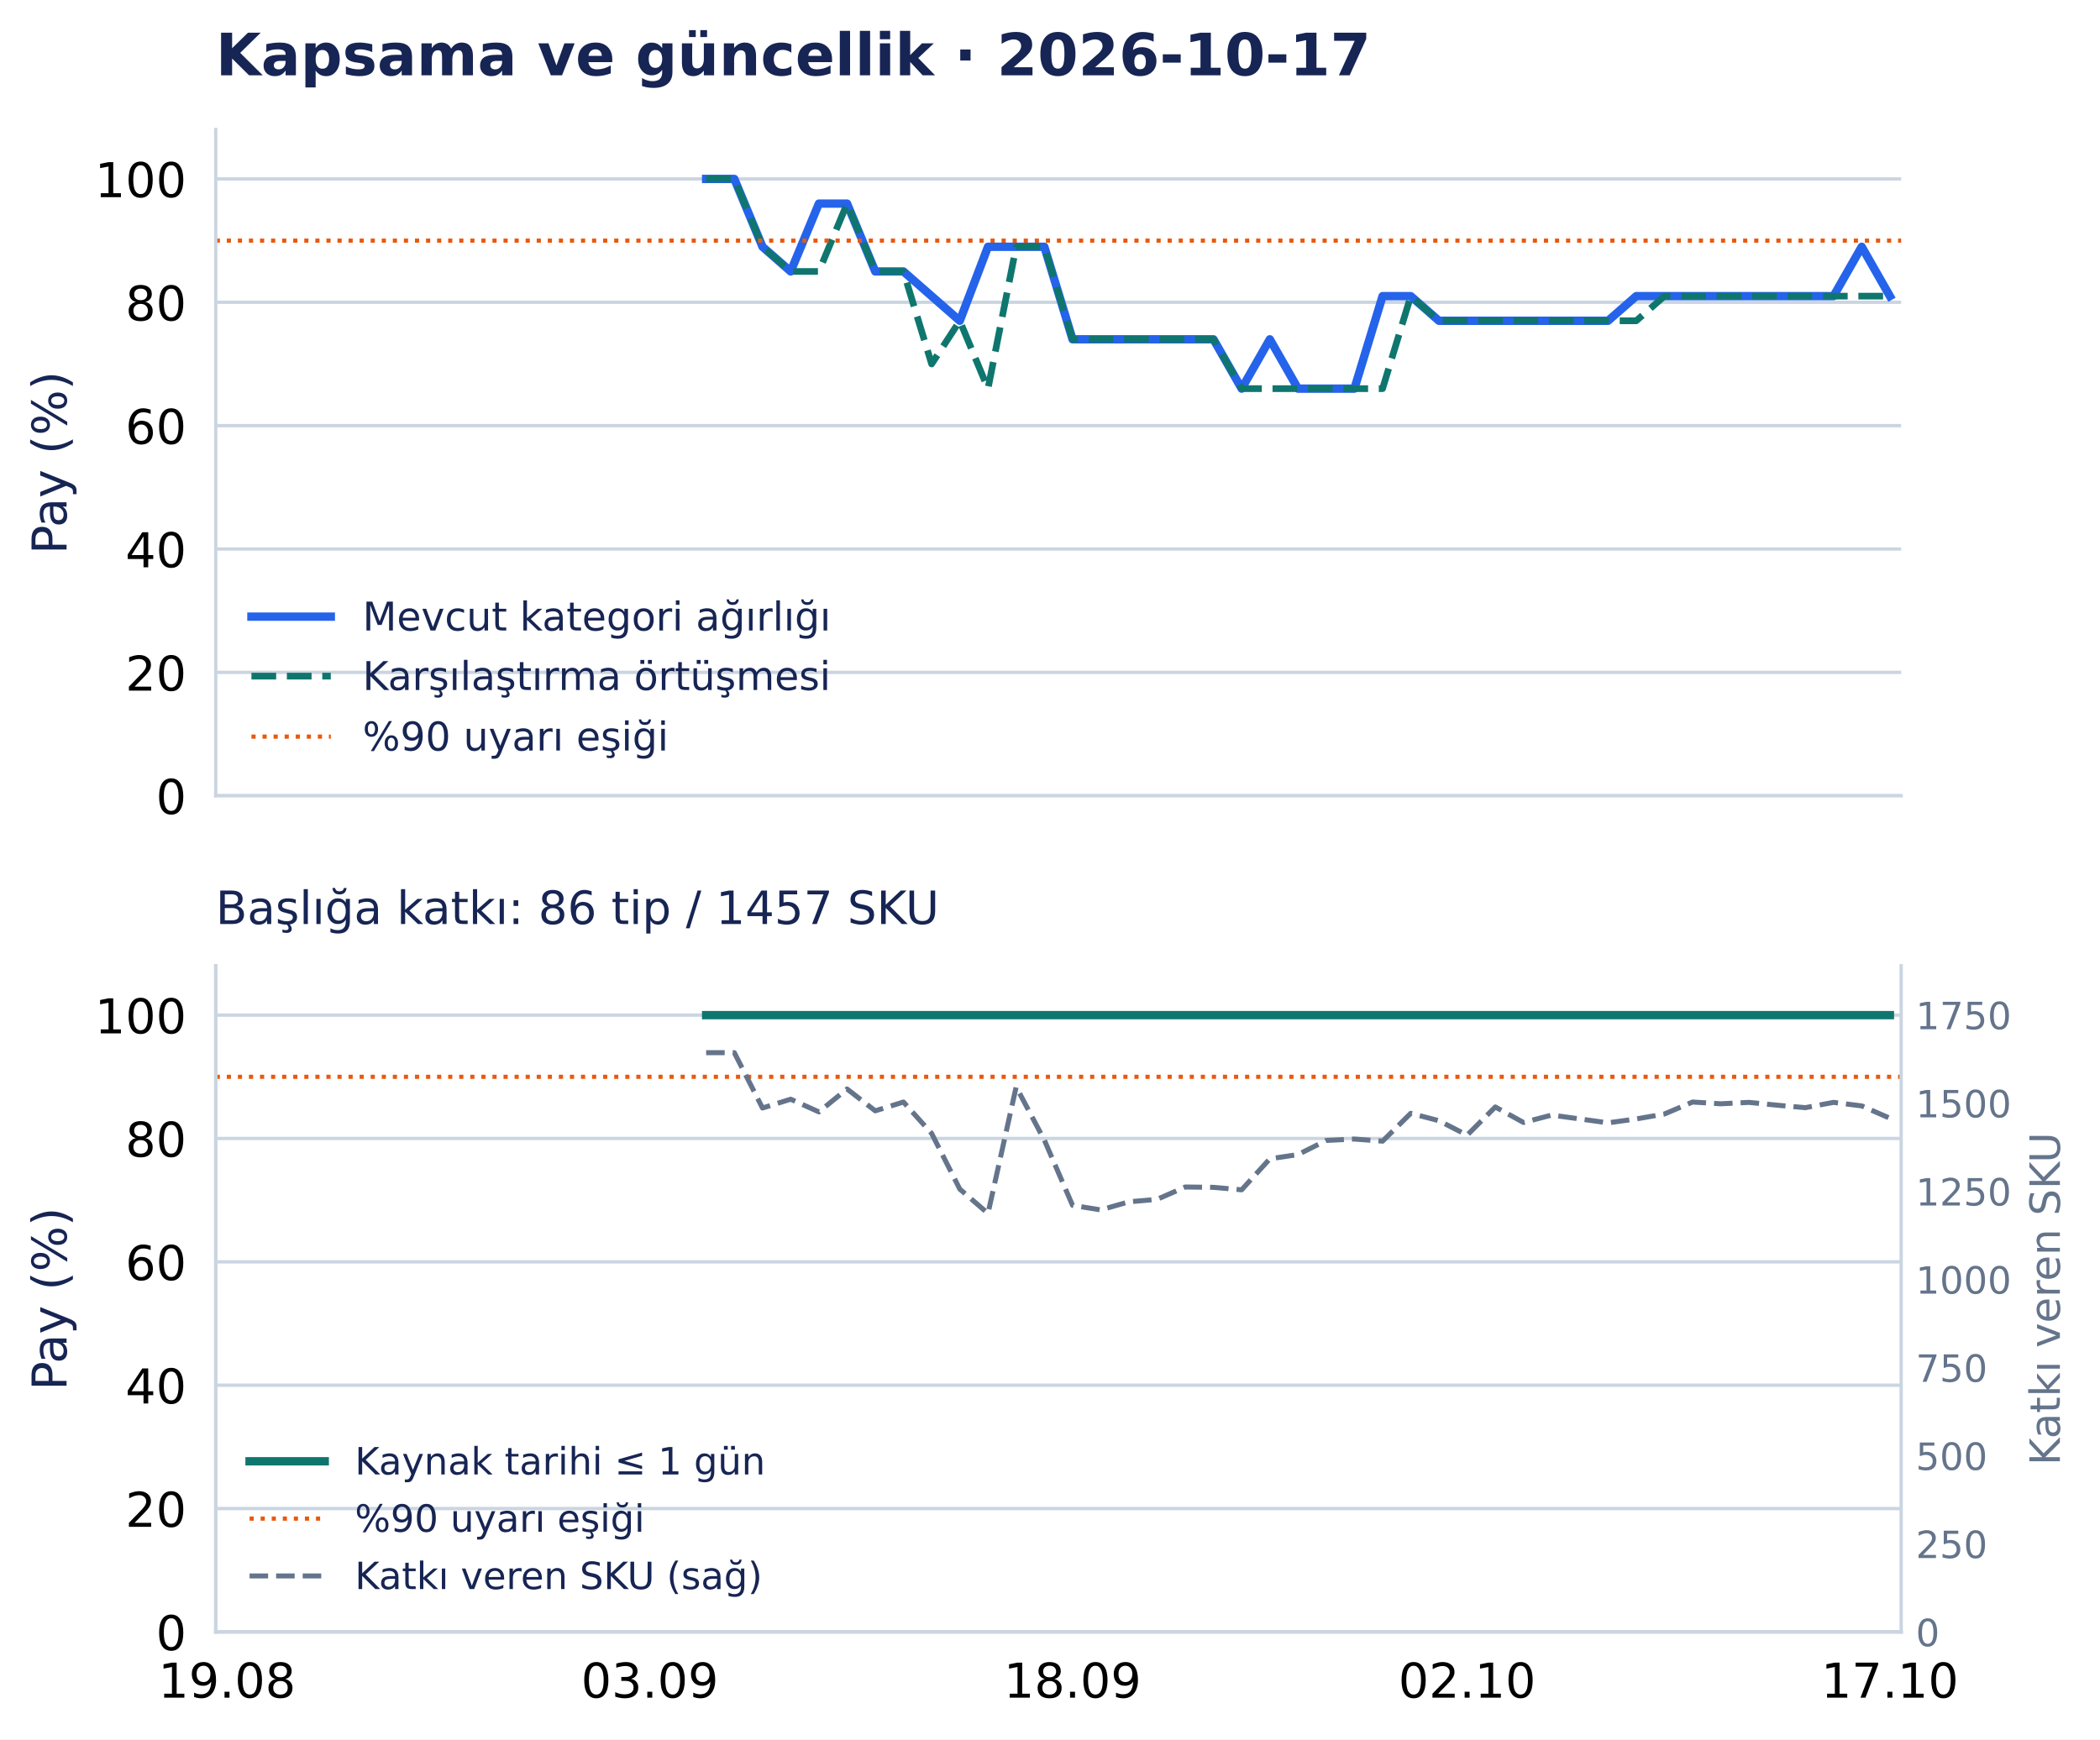
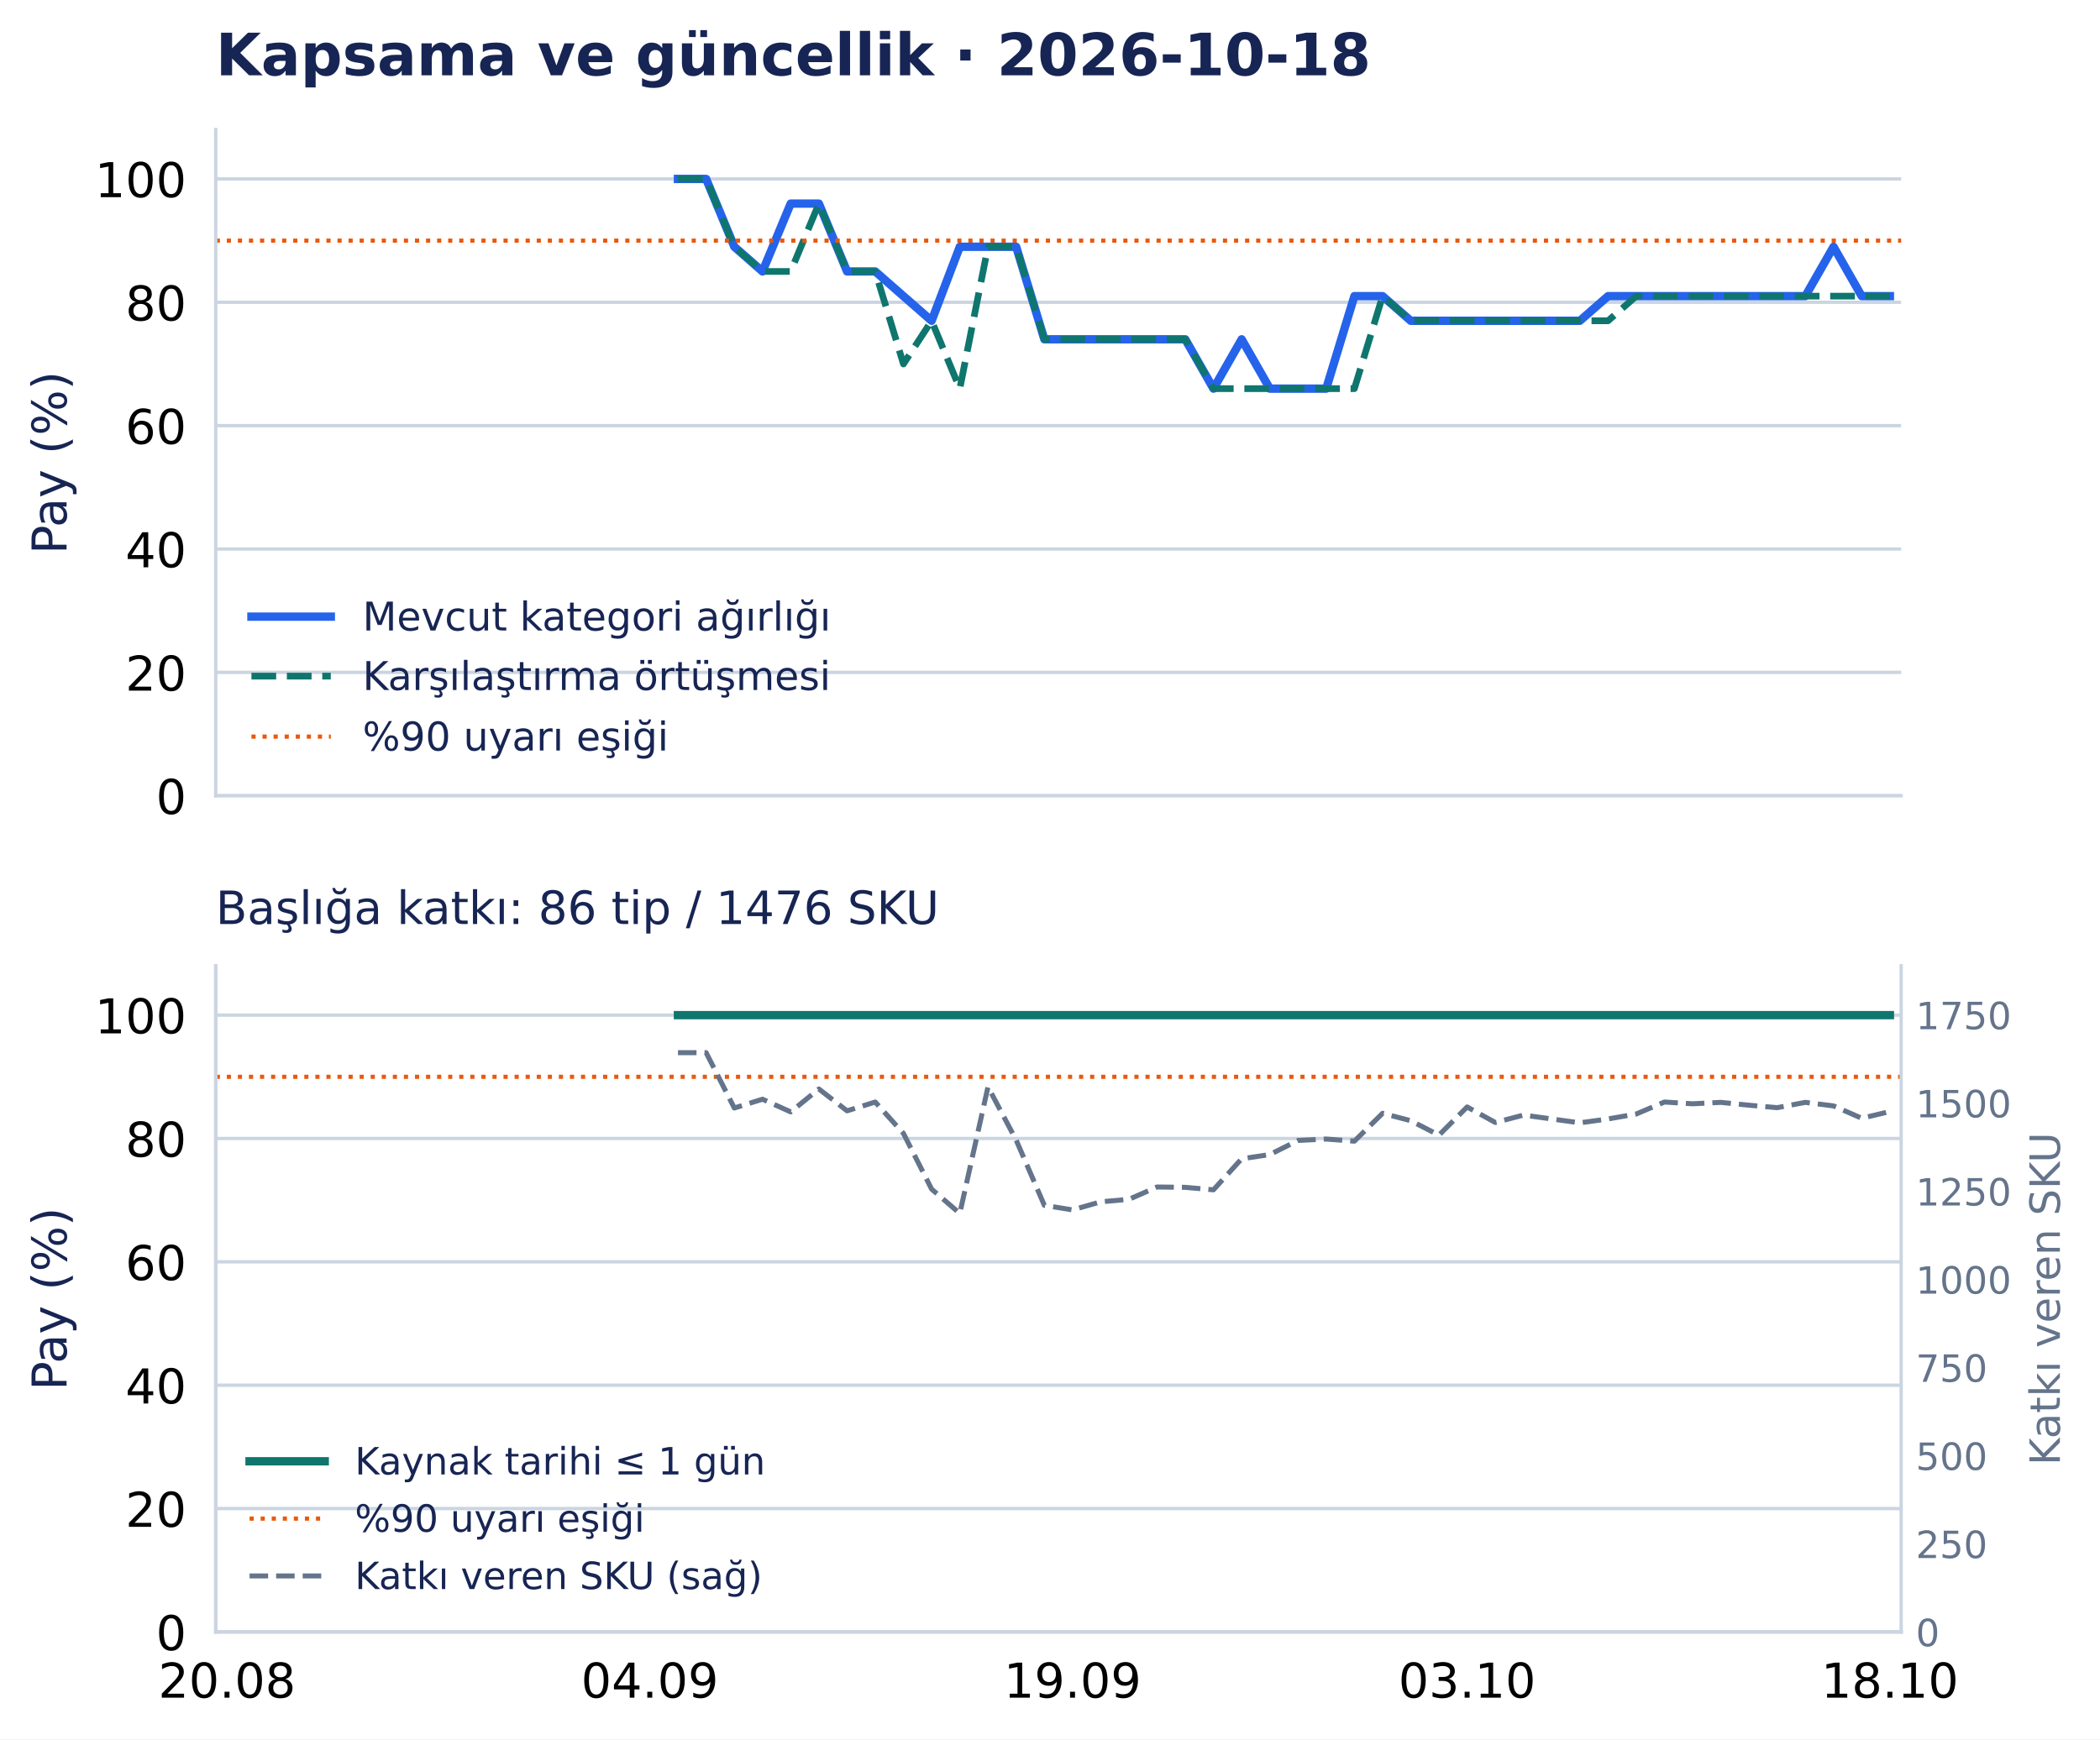
<svg xmlns="http://www.w3.org/2000/svg" width="502.794pt" height="416.535pt" viewBox="0 0 502.794 416.535" version="1.1">
  <defs>
    <style type="text/css">*{stroke-linejoin: round; stroke-linecap: butt}</style>
  </defs>
  <g id="figure_1">
    <g id="patch_1">
      <path d="M 0 416.535 L 502.794 416.535 L 502.794 0 L 0 0 z " style="fill: #ffffff" />
    </g>
    <g id="axes_1">
      <g id="patch_2">
        <path d="M 51.651 190.574 L 455.188 190.574 L 455.188 31.035 L 51.651 31.035 z " style="fill: #ffffff" />
      </g>
      <g id="matplotlib.axis_1">
        <g id="xtick_1">
          <g id="line2d_1" />
        </g>
        <g id="xtick_2">
          <g id="line2d_2" />
        </g>
        <g id="xtick_3">
          <g id="line2d_3" />
        </g>
        <g id="xtick_4">
          <g id="line2d_4" />
        </g>
        <g id="xtick_5">
          <g id="line2d_5" />
        </g>
      </g>
      <g id="matplotlib.axis_2">
        <g id="ytick_1">
          <g id="line2d_6">
            <path d="M 51.651 190.574 L 455.188 190.574 " clip-path="url(#p0e1365a26f)" style="fill: none; stroke: #cbd5e1; stroke-width: 0.8; stroke-linecap: square" />
          </g>
          <g id="line2d_7" />
          <g id="text_1">
            <text style="font-size: 11.5px; font-family: 'DejaVu Sans', 'Bitstream Vera Sans', 'Computer Modern Sans Serif', 'Lucida Grande', 'Verdana', 'Geneva', 'Lucid', 'Arial', 'Helvetica', 'Avant Garde', sans-serif; text-anchor: end" x="44.651" y="194.943" transform="rotate(-0 44.65062 194.9427)">0</text>
          </g>
        </g>
        <g id="ytick_2">
          <g id="line2d_8">
            <path d="M 51.651 161.03 L 455.188 161.03 " clip-path="url(#p0e1365a26f)" style="fill: none; stroke: #cbd5e1; stroke-width: 0.8; stroke-linecap: square" />
          </g>
          <g id="line2d_9" />
          <g id="text_2">
            <text style="font-size: 11.5px; font-family: 'DejaVu Sans', 'Bitstream Vera Sans', 'Computer Modern Sans Serif', 'Lucida Grande', 'Verdana', 'Geneva', 'Lucid', 'Arial', 'Helvetica', 'Avant Garde', sans-serif; text-anchor: end" x="44.651" y="165.398" transform="rotate(-0 44.65062 165.3983)">20</text>
          </g>
        </g>
        <g id="ytick_3">
          <g id="line2d_10">
            <path d="M 51.651 131.485 L 455.188 131.485 " clip-path="url(#p0e1365a26f)" style="fill: none; stroke: #cbd5e1; stroke-width: 0.8; stroke-linecap: square" />
          </g>
          <g id="line2d_11" />
          <g id="text_3">
            <text style="font-size: 11.5px; font-family: 'DejaVu Sans', 'Bitstream Vera Sans', 'Computer Modern Sans Serif', 'Lucida Grande', 'Verdana', 'Geneva', 'Lucid', 'Arial', 'Helvetica', 'Avant Garde', sans-serif; text-anchor: end" x="44.651" y="135.854" transform="rotate(-0 44.65062 135.854)">40</text>
          </g>
        </g>
        <g id="ytick_4">
          <g id="line2d_12">
            <path d="M 51.651 101.941 L 455.188 101.941 " clip-path="url(#p0e1365a26f)" style="fill: none; stroke: #cbd5e1; stroke-width: 0.8; stroke-linecap: square" />
          </g>
          <g id="line2d_13" />
          <g id="text_4">
            <text style="font-size: 11.5px; font-family: 'DejaVu Sans', 'Bitstream Vera Sans', 'Computer Modern Sans Serif', 'Lucida Grande', 'Verdana', 'Geneva', 'Lucid', 'Arial', 'Helvetica', 'Avant Garde', sans-serif; text-anchor: end" x="44.651" y="106.31" transform="rotate(-0 44.65062 106.3097)">60</text>
          </g>
        </g>
        <g id="ytick_5">
          <g id="line2d_14">
            <path d="M 51.651 72.397 L 455.188 72.397 " clip-path="url(#p0e1365a26f)" style="fill: none; stroke: #cbd5e1; stroke-width: 0.8; stroke-linecap: square" />
          </g>
          <g id="line2d_15" />
          <g id="text_5">
            <text style="font-size: 11.5px; font-family: 'DejaVu Sans', 'Bitstream Vera Sans', 'Computer Modern Sans Serif', 'Lucida Grande', 'Verdana', 'Geneva', 'Lucid', 'Arial', 'Helvetica', 'Avant Garde', sans-serif; text-anchor: end" x="44.651" y="76.765" transform="rotate(-0 44.65062 76.76539)">80</text>
          </g>
        </g>
        <g id="ytick_6">
          <g id="line2d_16">
            <path d="M 51.651 42.852 L 455.188 42.852 " clip-path="url(#p0e1365a26f)" style="fill: none; stroke: #cbd5e1; stroke-width: 0.8; stroke-linecap: square" />
          </g>
          <g id="line2d_17" />
          <g id="text_6">
            <text style="font-size: 11.5px; font-family: 'DejaVu Sans', 'Bitstream Vera Sans', 'Computer Modern Sans Serif', 'Lucida Grande', 'Verdana', 'Geneva', 'Lucid', 'Arial', 'Helvetica', 'Avant Garde', sans-serif; text-anchor: end" x="44.651" y="47.221" transform="rotate(-0 44.65062 47.22107)">100</text>
          </g>
        </g>
        <g id="text_7">
          <text style="font-size: 11.5px; font-family: 'DejaVu Sans', 'Bitstream Vera Sans', 'Computer Modern Sans Serif', 'Lucida Grande', 'Verdana', 'Geneva', 'Lucid', 'Arial', 'Helvetica', 'Avant Garde', sans-serif; text-anchor: middle; fill: #172554" x="15.937" y="110.804" transform="rotate(-90 15.93731 110.8044)">Pay (%)</text>
        </g>
      </g>
      <g id="line2d_18">
-         <path d="M 169.068 42.852 L 175.816 42.852 L 182.564 59.102 L 189.312 65.011 L 196.06 48.761 L 202.809 48.761 L 209.557 65.011 L 216.305 65.011 L 223.053 70.92 L 229.801 76.828 L 236.549 59.102 L 243.297 59.102 L 250.045 59.102 L 256.794 81.26 L 263.542 81.26 L 270.29 81.26 L 277.038 81.26 L 283.786 81.26 L 290.534 81.26 L 297.282 93.078 L 304.03 81.26 L 310.778 93.078 L 317.527 93.078 L 324.275 93.078 L 331.023 70.92 L 337.771 70.92 L 344.519 76.828 L 351.267 76.828 L 358.015 76.828 L 364.763 76.828 L 371.512 76.828 L 378.26 76.828 L 385.008 76.828 L 391.756 70.92 L 398.504 70.92 L 405.252 70.92 L 412 70.92 L 418.748 70.92 L 425.497 70.92 L 432.245 70.92 L 438.993 70.92 L 445.741 59.102 L 452.489 70.92 " clip-path="url(#p0e1365a26f)" style="fill: none; stroke: #2563eb; stroke-width: 2; stroke-linecap: square" />
+         <path d="M 162.32 42.852 L 169.068 42.852 L 175.816 59.102 L 182.564 65.011 L 189.312 48.761 L 196.06 48.761 L 202.809 65.011 L 209.557 65.011 L 216.305 70.92 L 223.053 76.828 L 229.801 59.102 L 236.549 59.102 L 243.297 59.102 L 250.045 81.26 L 256.794 81.26 L 263.542 81.26 L 270.29 81.26 L 277.038 81.26 L 283.786 81.26 L 290.534 93.078 L 297.282 81.26 L 304.03 93.078 L 310.778 93.078 L 317.527 93.078 L 324.275 70.92 L 331.023 70.92 L 337.771 76.828 L 344.519 76.828 L 351.267 76.828 L 358.015 76.828 L 364.763 76.828 L 371.512 76.828 L 378.26 76.828 L 385.008 70.92 L 391.756 70.92 L 398.504 70.92 L 405.252 70.92 L 412 70.92 L 418.748 70.92 L 425.497 70.92 L 432.245 70.92 L 438.993 59.102 L 445.741 70.92 L 452.489 70.92 " clip-path="url(#p0e1365a26f)" style="fill: none; stroke: #2563eb; stroke-width: 2; stroke-linecap: square" />
      </g>
      <g id="line2d_19">
-         <path d="M 169.068 42.852 L 175.816 42.852 L 182.564 59.102 L 189.312 65.011 L 196.06 65.011 L 202.809 48.761 L 209.557 65.011 L 216.305 65.011 L 223.053 87.169 L 229.801 76.828 L 236.549 93.078 L 243.297 59.102 L 250.045 59.102 L 256.794 81.26 L 263.542 81.26 L 270.29 81.26 L 277.038 81.26 L 283.786 81.26 L 290.534 81.26 L 297.282 93.078 L 304.03 93.078 L 310.778 93.078 L 317.527 93.078 L 324.275 93.078 L 331.023 93.078 L 337.771 70.92 L 344.519 76.828 L 351.267 76.828 L 358.015 76.828 L 364.763 76.828 L 371.512 76.828 L 378.26 76.828 L 385.008 76.828 L 391.756 76.828 L 398.504 70.92 L 405.252 70.92 L 412 70.92 L 418.748 70.92 L 425.497 70.92 L 432.245 70.92 L 438.993 70.92 L 445.741 70.92 L 452.489 70.92 " clip-path="url(#p0e1365a26f)" style="fill: none; stroke-dasharray: 5.92,2.56; stroke-dashoffset: 0; stroke: #0f766e; stroke-width: 1.6" />
+         <path d="M 162.32 42.852 L 169.068 42.852 L 175.816 59.102 L 182.564 65.011 L 189.312 65.011 L 196.06 48.761 L 202.809 65.011 L 209.557 65.011 L 216.305 87.169 L 223.053 76.828 L 229.801 93.078 L 236.549 59.102 L 243.297 59.102 L 250.045 81.26 L 256.794 81.26 L 263.542 81.26 L 270.29 81.26 L 277.038 81.26 L 283.786 81.26 L 290.534 93.078 L 297.282 93.078 L 304.03 93.078 L 310.778 93.078 L 317.527 93.078 L 324.275 93.078 L 331.023 70.92 L 337.771 76.828 L 344.519 76.828 L 351.267 76.828 L 358.015 76.828 L 364.763 76.828 L 371.512 76.828 L 378.26 76.828 L 385.008 76.828 L 391.756 70.92 L 398.504 70.92 L 405.252 70.92 L 412 70.92 L 418.748 70.92 L 425.497 70.92 L 432.245 70.92 L 438.993 70.92 L 445.741 70.92 L 452.489 70.92 " clip-path="url(#p0e1365a26f)" style="fill: none; stroke-dasharray: 5.92,2.56; stroke-dashoffset: 0; stroke: #0f766e; stroke-width: 1.6" />
      </g>
      <g id="line2d_20">
        <path d="M 51.651 57.625 L 455.188 57.625 " clip-path="url(#p0e1365a26f)" style="fill: none; stroke-dasharray: 1,1.65; stroke-dashoffset: 0; stroke: #ea580c" />
      </g>
      <g id="patch_3">
        <path d="M 51.651 190.574 L 51.651 31.035 " style="fill: none; stroke: #cbd5e1; stroke-width: 0.8; stroke-linejoin: miter; stroke-linecap: square" />
      </g>
      <g id="patch_4">
        <path d="M 51.651 190.574 L 455.188 190.574 " style="fill: none; stroke: #cbd5e1; stroke-width: 0.8; stroke-linejoin: miter; stroke-linecap: square" />
      </g>
      <g id="text_8">
-         <text style="font-weight: 700; font-size: 14px; font-family: 'DejaVu Sans', 'Bitstream Vera Sans', 'Computer Modern Sans Serif', 'Lucida Grande', 'Verdana', 'Geneva', 'Lucid', 'Arial', 'Helvetica', 'Avant Garde', sans-serif; text-anchor: start; fill: #172554" x="51.651" y="18.035" transform="rotate(-0 51.65062 18.03469)">Kapsama ve güncellik · 2026-10-17</text>
+         <text style="font-weight: 700; font-size: 14px; font-family: 'DejaVu Sans', 'Bitstream Vera Sans', 'Computer Modern Sans Serif', 'Lucida Grande', 'Verdana', 'Geneva', 'Lucid', 'Arial', 'Helvetica', 'Avant Garde', sans-serif; text-anchor: start; fill: #172554" x="51.651" y="18.035" transform="rotate(-0 51.65062 18.03469)">Kapsama ve güncellik · 2026-10-18</text>
      </g>
      <g id="legend_1">
        <g id="line2d_21">
          <path d="M 60.201 147.675 L 69.701 147.675 L 79.201 147.675 " style="fill: none; stroke: #2563eb; stroke-width: 2; stroke-linecap: square" />
        </g>
        <g id="text_9">
          <text style="font-size: 9.5px; font-family: 'DejaVu Sans', 'Bitstream Vera Sans', 'Computer Modern Sans Serif', 'Lucida Grande', 'Verdana', 'Geneva', 'Lucid', 'Arial', 'Helvetica', 'Avant Garde', sans-serif; text-anchor: start; fill: #172554" x="86.801" y="151" transform="rotate(-0 86.80062 150.9998)">Mevcut kategori ağırlığı</text>
        </g>
        <g id="line2d_22">
          <path d="M 60.201 161.926 L 69.701 161.926 L 79.201 161.926 " style="fill: none; stroke-dasharray: 5.92,2.56; stroke-dashoffset: 0; stroke: #0f766e; stroke-width: 1.6" />
        </g>
        <g id="text_10">
          <text style="font-size: 9.5px; font-family: 'DejaVu Sans', 'Bitstream Vera Sans', 'Computer Modern Sans Serif', 'Lucida Grande', 'Verdana', 'Geneva', 'Lucid', 'Arial', 'Helvetica', 'Avant Garde', sans-serif; text-anchor: start; fill: #172554" x="86.801" y="165.251" transform="rotate(-0 86.80062 165.2506)">Karşılaştırma örtüşmesi</text>
        </g>
        <g id="line2d_23">
          <path d="M 60.201 176.417 L 69.701 176.417 L 79.201 176.417 " style="fill: none; stroke-dasharray: 1,1.65; stroke-dashoffset: 0; stroke: #ea580c" />
        </g>
        <g id="text_11">
          <text style="font-size: 9.5px; font-family: 'DejaVu Sans', 'Bitstream Vera Sans', 'Computer Modern Sans Serif', 'Lucida Grande', 'Verdana', 'Geneva', 'Lucid', 'Arial', 'Helvetica', 'Avant Garde', sans-serif; text-anchor: start; fill: #172554" x="86.801" y="179.742" transform="rotate(-0 86.80062 179.7418)">%90 uyarı eşiği</text>
        </g>
      </g>
    </g>
    <g id="axes_2">
      <g id="patch_5">
        <path d="M 51.651 390.835 L 455.188 390.835 L 455.188 231.295 L 51.651 231.295 z " style="fill: #ffffff" />
      </g>
      <g id="matplotlib.axis_3">
        <g id="xtick_6">
          <g id="line2d_24" />
          <g id="text_12">
-             <text style="font-size: 11.5px; font-family: 'DejaVu Sans', 'Bitstream Vera Sans', 'Computer Modern Sans Serif', 'Lucida Grande', 'Verdana', 'Geneva', 'Lucid', 'Arial', 'Helvetica', 'Avant Garde', sans-serif; text-anchor: middle" x="54.35" y="406.572" transform="rotate(-0 54.34987 406.572)">19.08</text>
+             <text style="font-size: 11.5px; font-family: 'DejaVu Sans', 'Bitstream Vera Sans', 'Computer Modern Sans Serif', 'Lucida Grande', 'Verdana', 'Geneva', 'Lucid', 'Arial', 'Helvetica', 'Avant Garde', sans-serif; text-anchor: middle" x="54.35" y="406.572" transform="rotate(-0 54.34987 406.572)">20.08</text>
          </g>
        </g>
        <g id="xtick_7">
          <g id="line2d_25" />
          <g id="text_13">
-             <text style="font-size: 11.5px; font-family: 'DejaVu Sans', 'Bitstream Vera Sans', 'Computer Modern Sans Serif', 'Lucida Grande', 'Verdana', 'Geneva', 'Lucid', 'Arial', 'Helvetica', 'Avant Garde', sans-serif; text-anchor: middle" x="155.572" y="406.572" transform="rotate(-0 155.5717 406.572)">03.09</text>
+             <text style="font-size: 11.5px; font-family: 'DejaVu Sans', 'Bitstream Vera Sans', 'Computer Modern Sans Serif', 'Lucida Grande', 'Verdana', 'Geneva', 'Lucid', 'Arial', 'Helvetica', 'Avant Garde', sans-serif; text-anchor: middle" x="155.572" y="406.572" transform="rotate(-0 155.5717 406.572)">04.09</text>
          </g>
        </g>
        <g id="xtick_8">
          <g id="line2d_26" />
          <g id="text_14">
-             <text style="font-size: 11.5px; font-family: 'DejaVu Sans', 'Bitstream Vera Sans', 'Computer Modern Sans Serif', 'Lucida Grande', 'Verdana', 'Geneva', 'Lucid', 'Arial', 'Helvetica', 'Avant Garde', sans-serif; text-anchor: middle" x="256.794" y="406.572" transform="rotate(-0 256.7935 406.572)">18.09</text>
+             <text style="font-size: 11.5px; font-family: 'DejaVu Sans', 'Bitstream Vera Sans', 'Computer Modern Sans Serif', 'Lucida Grande', 'Verdana', 'Geneva', 'Lucid', 'Arial', 'Helvetica', 'Avant Garde', sans-serif; text-anchor: middle" x="256.794" y="406.572" transform="rotate(-0 256.7935 406.572)">19.09</text>
          </g>
        </g>
        <g id="xtick_9">
          <g id="line2d_27" />
          <g id="text_15">
-             <text style="font-size: 11.5px; font-family: 'DejaVu Sans', 'Bitstream Vera Sans', 'Computer Modern Sans Serif', 'Lucida Grande', 'Verdana', 'Geneva', 'Lucid', 'Arial', 'Helvetica', 'Avant Garde', sans-serif; text-anchor: middle" x="351.267" y="406.572" transform="rotate(-0 351.2672 406.572)">02.10</text>
+             <text style="font-size: 11.5px; font-family: 'DejaVu Sans', 'Bitstream Vera Sans', 'Computer Modern Sans Serif', 'Lucida Grande', 'Verdana', 'Geneva', 'Lucid', 'Arial', 'Helvetica', 'Avant Garde', sans-serif; text-anchor: middle" x="351.267" y="406.572" transform="rotate(-0 351.2672 406.572)">03.10</text>
          </g>
        </g>
        <g id="xtick_10">
          <g id="line2d_28" />
          <g id="text_16">
-             <text style="font-size: 11.5px; font-family: 'DejaVu Sans', 'Bitstream Vera Sans', 'Computer Modern Sans Serif', 'Lucida Grande', 'Verdana', 'Geneva', 'Lucid', 'Arial', 'Helvetica', 'Avant Garde', sans-serif; text-anchor: middle" x="452.489" y="406.572" transform="rotate(-0 452.489 406.572)">17.10</text>
+             <text style="font-size: 11.5px; font-family: 'DejaVu Sans', 'Bitstream Vera Sans', 'Computer Modern Sans Serif', 'Lucida Grande', 'Verdana', 'Geneva', 'Lucid', 'Arial', 'Helvetica', 'Avant Garde', sans-serif; text-anchor: middle" x="452.489" y="406.572" transform="rotate(-0 452.489 406.572)">18.10</text>
          </g>
        </g>
      </g>
      <g id="matplotlib.axis_4">
        <g id="ytick_7">
          <g id="line2d_29">
            <path d="M 51.651 390.835 L 455.188 390.835 " clip-path="url(#pd502d77126)" style="fill: none; stroke: #cbd5e1; stroke-width: 0.8; stroke-linecap: square" />
          </g>
          <g id="line2d_30" />
          <g id="text_17">
            <text style="font-size: 11.5px; font-family: 'DejaVu Sans', 'Bitstream Vera Sans', 'Computer Modern Sans Serif', 'Lucida Grande', 'Verdana', 'Geneva', 'Lucid', 'Arial', 'Helvetica', 'Avant Garde', sans-serif; text-anchor: end" x="44.651" y="395.203" transform="rotate(-0 44.65062 395.2033)">0</text>
          </g>
        </g>
        <g id="ytick_8">
          <g id="line2d_31">
            <path d="M 51.651 361.29 L 455.188 361.29 " clip-path="url(#pd502d77126)" style="fill: none; stroke: #cbd5e1; stroke-width: 0.8; stroke-linecap: square" />
          </g>
          <g id="line2d_32" />
          <g id="text_18">
            <text style="font-size: 11.5px; font-family: 'DejaVu Sans', 'Bitstream Vera Sans', 'Computer Modern Sans Serif', 'Lucida Grande', 'Verdana', 'Geneva', 'Lucid', 'Arial', 'Helvetica', 'Avant Garde', sans-serif; text-anchor: end" x="44.651" y="365.659" transform="rotate(-0 44.65062 365.659)">20</text>
          </g>
        </g>
        <g id="ytick_9">
          <g id="line2d_33">
            <path d="M 51.651 331.746 L 455.188 331.746 " clip-path="url(#pd502d77126)" style="fill: none; stroke: #cbd5e1; stroke-width: 0.8; stroke-linecap: square" />
          </g>
          <g id="line2d_34" />
          <g id="text_19">
            <text style="font-size: 11.5px; font-family: 'DejaVu Sans', 'Bitstream Vera Sans', 'Computer Modern Sans Serif', 'Lucida Grande', 'Verdana', 'Geneva', 'Lucid', 'Arial', 'Helvetica', 'Avant Garde', sans-serif; text-anchor: end" x="44.651" y="336.115" transform="rotate(-0 44.65062 336.1147)">40</text>
          </g>
        </g>
        <g id="ytick_10">
          <g id="line2d_35">
            <path d="M 51.651 302.202 L 455.188 302.202 " clip-path="url(#pd502d77126)" style="fill: none; stroke: #cbd5e1; stroke-width: 0.8; stroke-linecap: square" />
          </g>
          <g id="line2d_36" />
          <g id="text_20">
            <text style="font-size: 11.5px; font-family: 'DejaVu Sans', 'Bitstream Vera Sans', 'Computer Modern Sans Serif', 'Lucida Grande', 'Verdana', 'Geneva', 'Lucid', 'Arial', 'Helvetica', 'Avant Garde', sans-serif; text-anchor: end" x="44.651" y="306.57" transform="rotate(-0 44.65062 306.5704)">60</text>
          </g>
        </g>
        <g id="ytick_11">
          <g id="line2d_37">
            <path d="M 51.651 272.657 L 455.188 272.657 " clip-path="url(#pd502d77126)" style="fill: none; stroke: #cbd5e1; stroke-width: 0.8; stroke-linecap: square" />
          </g>
          <g id="line2d_38" />
          <g id="text_21">
            <text style="font-size: 11.5px; font-family: 'DejaVu Sans', 'Bitstream Vera Sans', 'Computer Modern Sans Serif', 'Lucida Grande', 'Verdana', 'Geneva', 'Lucid', 'Arial', 'Helvetica', 'Avant Garde', sans-serif; text-anchor: end" x="44.651" y="277.026" transform="rotate(-0 44.65062 277.0261)">80</text>
          </g>
        </g>
        <g id="ytick_12">
          <g id="line2d_39">
            <path d="M 51.651 243.113 L 455.188 243.113 " clip-path="url(#pd502d77126)" style="fill: none; stroke: #cbd5e1; stroke-width: 0.8; stroke-linecap: square" />
          </g>
          <g id="line2d_40" />
          <g id="text_22">
            <text style="font-size: 11.5px; font-family: 'DejaVu Sans', 'Bitstream Vera Sans', 'Computer Modern Sans Serif', 'Lucida Grande', 'Verdana', 'Geneva', 'Lucid', 'Arial', 'Helvetica', 'Avant Garde', sans-serif; text-anchor: end" x="44.651" y="247.482" transform="rotate(-0 44.65062 247.4817)">100</text>
          </g>
        </g>
        <g id="text_23">
          <text style="font-size: 11.5px; font-family: 'DejaVu Sans', 'Bitstream Vera Sans', 'Computer Modern Sans Serif', 'Lucida Grande', 'Verdana', 'Geneva', 'Lucid', 'Arial', 'Helvetica', 'Avant Garde', sans-serif; text-anchor: middle; fill: #172554" x="15.937" y="311.065" transform="rotate(-90 15.93731 311.065)">Pay (%)</text>
        </g>
      </g>
      <g id="line2d_41">
-         <path d="M 169.068 243.113 L 175.816 243.113 L 182.564 243.113 L 189.312 243.113 L 196.06 243.113 L 202.809 243.113 L 209.557 243.113 L 216.305 243.113 L 223.053 243.113 L 229.801 243.113 L 236.549 243.113 L 243.297 243.113 L 250.045 243.113 L 256.794 243.113 L 263.542 243.113 L 270.29 243.113 L 277.038 243.113 L 283.786 243.113 L 290.534 243.113 L 297.282 243.113 L 304.03 243.113 L 310.778 243.113 L 317.527 243.113 L 324.275 243.113 L 331.023 243.113 L 337.771 243.113 L 344.519 243.113 L 351.267 243.113 L 358.015 243.113 L 364.763 243.113 L 371.512 243.113 L 378.26 243.113 L 385.008 243.113 L 391.756 243.113 L 398.504 243.113 L 405.252 243.113 L 412 243.113 L 418.748 243.113 L 425.497 243.113 L 432.245 243.113 L 438.993 243.113 L 445.741 243.113 L 452.489 243.113 " clip-path="url(#pd502d77126)" style="fill: none; stroke: #0f766e; stroke-width: 2; stroke-linecap: square" />
+         <path d="M 162.32 243.113 L 169.068 243.113 L 175.816 243.113 L 182.564 243.113 L 189.312 243.113 L 196.06 243.113 L 202.809 243.113 L 209.557 243.113 L 216.305 243.113 L 223.053 243.113 L 229.801 243.113 L 236.549 243.113 L 243.297 243.113 L 250.045 243.113 L 256.794 243.113 L 263.542 243.113 L 270.29 243.113 L 277.038 243.113 L 283.786 243.113 L 290.534 243.113 L 297.282 243.113 L 304.03 243.113 L 310.778 243.113 L 317.527 243.113 L 324.275 243.113 L 331.023 243.113 L 337.771 243.113 L 344.519 243.113 L 351.267 243.113 L 358.015 243.113 L 364.763 243.113 L 371.512 243.113 L 378.26 243.113 L 385.008 243.113 L 391.756 243.113 L 398.504 243.113 L 405.252 243.113 L 412 243.113 L 418.748 243.113 L 425.497 243.113 L 432.245 243.113 L 438.993 243.113 L 445.741 243.113 L 452.489 243.113 " clip-path="url(#pd502d77126)" style="fill: none; stroke: #0f766e; stroke-width: 2; stroke-linecap: square" />
      </g>
      <g id="line2d_42">
        <path d="M 51.651 257.885 L 455.188 257.885 " clip-path="url(#pd502d77126)" style="fill: none; stroke-dasharray: 1,1.65; stroke-dashoffset: 0; stroke: #ea580c" />
      </g>
      <g id="patch_6">
        <path d="M 51.651 390.835 L 51.651 231.295 " style="fill: none; stroke: #cbd5e1; stroke-width: 0.8; stroke-linejoin: miter; stroke-linecap: square" />
      </g>
      <g id="patch_7">
        <path d="M 51.651 390.835 L 455.188 390.835 " style="fill: none; stroke: #cbd5e1; stroke-width: 0.8; stroke-linejoin: miter; stroke-linecap: square" />
      </g>
      <g id="text_24">
-         <text style="font-size: 11px; font-family: 'DejaVu Sans', 'Bitstream Vera Sans', 'Computer Modern Sans Serif', 'Lucida Grande', 'Verdana', 'Geneva', 'Lucid', 'Arial', 'Helvetica', 'Avant Garde', sans-serif; text-anchor: start; fill: #172554" x="51.651" y="221.295" transform="rotate(-0 51.65062 221.2954)">Başlığa katkı: 86 tip / 1457 SKU</text>
+         <text style="font-size: 11px; font-family: 'DejaVu Sans', 'Bitstream Vera Sans', 'Computer Modern Sans Serif', 'Lucida Grande', 'Verdana', 'Geneva', 'Lucid', 'Arial', 'Helvetica', 'Avant Garde', sans-serif; text-anchor: start; fill: #172554" x="51.651" y="221.295" transform="rotate(-0 51.65062 221.2954)">Başlığa katkı: 86 tip / 1476 SKU</text>
      </g>
      <g id="legend_2">
        <g id="line2d_43">
          <path d="M 59.751 349.966 L 68.751 349.966 L 77.751 349.966 " style="fill: none; stroke: #0f766e; stroke-width: 2; stroke-linecap: square" />
        </g>
        <g id="text_25">
          <text style="font-size: 9px; font-family: 'DejaVu Sans', 'Bitstream Vera Sans', 'Computer Modern Sans Serif', 'Lucida Grande', 'Verdana', 'Geneva', 'Lucid', 'Arial', 'Helvetica', 'Avant Garde', sans-serif; text-anchor: start; fill: #172554" x="84.951" y="353.116" transform="rotate(-0 84.95063 353.1155)">Kaynak tarihi ≤ 1 gün</text>
        </g>
        <g id="line2d_44">
          <path d="M 59.751 363.694 L 68.751 363.694 L 77.751 363.694 " style="fill: none; stroke-dasharray: 1,1.65; stroke-dashoffset: 0; stroke: #ea580c" />
        </g>
        <g id="text_26">
          <text style="font-size: 9px; font-family: 'DejaVu Sans', 'Bitstream Vera Sans', 'Computer Modern Sans Serif', 'Lucida Grande', 'Verdana', 'Geneva', 'Lucid', 'Arial', 'Helvetica', 'Avant Garde', sans-serif; text-anchor: start; fill: #172554" x="84.951" y="366.844" transform="rotate(-0 84.95063 366.8441)">%90 uyarı eşiği</text>
        </g>
        <g id="line2d_45">
          <path d="M 59.751 377.423 L 68.751 377.423 L 77.751 377.423 " style="fill: none; stroke-dasharray: 4.44,1.92; stroke-dashoffset: 0; stroke: #64748b; stroke-width: 1.2" />
        </g>
        <g id="text_27">
          <text style="font-size: 9px; font-family: 'DejaVu Sans', 'Bitstream Vera Sans', 'Computer Modern Sans Serif', 'Lucida Grande', 'Verdana', 'Geneva', 'Lucid', 'Arial', 'Helvetica', 'Avant Garde', sans-serif; text-anchor: start; fill: #172554" x="84.951" y="380.573" transform="rotate(-0 84.95063 380.5726)">Katkı veren SKU (sağ)</text>
        </g>
      </g>
    </g>
    <g id="axes_3">
      <g id="matplotlib.axis_5">
        <g id="ytick_13">
          <g id="line2d_46" />
          <g id="text_28">
            <text style="font-size: 9px; font-family: 'DejaVu Sans', 'Bitstream Vera Sans', 'Computer Modern Sans Serif', 'Lucida Grande', 'Verdana', 'Geneva', 'Lucid', 'Arial', 'Helvetica', 'Avant Garde', sans-serif; text-anchor: start; fill: #64748b" x="458.688" y="394.254" transform="rotate(-0 458.6883 394.2536)">0</text>
          </g>
        </g>
        <g id="ytick_14">
          <g id="line2d_47" />
          <g id="text_29">
            <text style="font-size: 9px; font-family: 'DejaVu Sans', 'Bitstream Vera Sans', 'Computer Modern Sans Serif', 'Lucida Grande', 'Verdana', 'Geneva', 'Lucid', 'Arial', 'Helvetica', 'Avant Garde', sans-serif; text-anchor: start; fill: #64748b" x="458.688" y="373.144" transform="rotate(-0 458.6883 373.1444)">250</text>
          </g>
        </g>
        <g id="ytick_15">
          <g id="line2d_48" />
          <g id="text_30">
            <text style="font-size: 9px; font-family: 'DejaVu Sans', 'Bitstream Vera Sans', 'Computer Modern Sans Serif', 'Lucida Grande', 'Verdana', 'Geneva', 'Lucid', 'Arial', 'Helvetica', 'Avant Garde', sans-serif; text-anchor: start; fill: #64748b" x="458.688" y="352.035" transform="rotate(-0 458.6883 352.0352)">500</text>
          </g>
        </g>
        <g id="ytick_16">
          <g id="line2d_49" />
          <g id="text_31">
            <text style="font-size: 9px; font-family: 'DejaVu Sans', 'Bitstream Vera Sans', 'Computer Modern Sans Serif', 'Lucida Grande', 'Verdana', 'Geneva', 'Lucid', 'Arial', 'Helvetica', 'Avant Garde', sans-serif; text-anchor: start; fill: #64748b" x="458.688" y="330.926" transform="rotate(-0 458.6883 330.9259)">750</text>
          </g>
        </g>
        <g id="ytick_17">
          <g id="line2d_50" />
          <g id="text_32">
            <text style="font-size: 9px; font-family: 'DejaVu Sans', 'Bitstream Vera Sans', 'Computer Modern Sans Serif', 'Lucida Grande', 'Verdana', 'Geneva', 'Lucid', 'Arial', 'Helvetica', 'Avant Garde', sans-serif; text-anchor: start; fill: #64748b" x="458.688" y="309.817" transform="rotate(-0 458.6883 309.8167)">1000</text>
          </g>
        </g>
        <g id="ytick_18">
          <g id="line2d_51" />
          <g id="text_33">
            <text style="font-size: 9px; font-family: 'DejaVu Sans', 'Bitstream Vera Sans', 'Computer Modern Sans Serif', 'Lucida Grande', 'Verdana', 'Geneva', 'Lucid', 'Arial', 'Helvetica', 'Avant Garde', sans-serif; text-anchor: start; fill: #64748b" x="458.688" y="288.707" transform="rotate(-0 458.6883 288.7075)">1250</text>
          </g>
        </g>
        <g id="ytick_19">
          <g id="line2d_52" />
          <g id="text_34">
            <text style="font-size: 9px; font-family: 'DejaVu Sans', 'Bitstream Vera Sans', 'Computer Modern Sans Serif', 'Lucida Grande', 'Verdana', 'Geneva', 'Lucid', 'Arial', 'Helvetica', 'Avant Garde', sans-serif; text-anchor: start; fill: #64748b" x="458.688" y="267.598" transform="rotate(-0 458.6883 267.5983)">1500</text>
          </g>
        </g>
        <g id="ytick_20">
          <g id="line2d_53" />
          <g id="text_35">
            <text style="font-size: 9px; font-family: 'DejaVu Sans', 'Bitstream Vera Sans', 'Computer Modern Sans Serif', 'Lucida Grande', 'Verdana', 'Geneva', 'Lucid', 'Arial', 'Helvetica', 'Avant Garde', sans-serif; text-anchor: start; fill: #64748b" x="458.688" y="246.489" transform="rotate(-0 458.6883 246.489)">1750</text>
          </g>
        </g>
        <g id="text_36">
          <text style="font-size: 10px; font-family: 'DejaVu Sans', 'Bitstream Vera Sans', 'Computer Modern Sans Serif', 'Lucida Grande', 'Verdana', 'Geneva', 'Lucid', 'Arial', 'Helvetica', 'Avant Garde', sans-serif; text-anchor: middle; fill: #64748b" x="493.192" y="311.065" transform="rotate(-90 493.1917 311.065)">Katkı veren SKU</text>
        </g>
      </g>
      <g id="line2d_54">
-         <path d="M 169.068 252.105 L 175.816 252.105 L 182.564 265.361 L 189.312 263.251 L 196.06 266.29 L 202.809 260.802 L 209.557 266.037 L 216.305 263.926 L 223.053 271.441 L 229.801 284.782 L 236.549 290.608 L 243.297 260.295 L 250.045 273.045 L 256.794 288.666 L 263.542 289.764 L 270.29 287.822 L 277.038 287.231 L 283.786 284.275 L 290.534 284.36 L 297.282 284.951 L 304.03 277.52 L 310.778 276.507 L 317.527 273.13 L 324.275 272.792 L 331.023 273.299 L 337.771 266.628 L 344.519 268.401 L 351.267 271.863 L 358.015 265.108 L 364.763 268.823 L 371.512 267.05 L 378.26 267.979 L 385.008 268.908 L 391.756 267.979 L 398.504 266.797 L 405.252 263.926 L 412 264.348 L 418.748 264.01 L 425.497 264.686 L 432.245 265.277 L 438.993 264.01 L 445.741 264.855 L 452.489 267.81 " clip-path="url(#pd502d77126)" style="fill: none; stroke-dasharray: 4.44,1.92; stroke-dashoffset: 0; stroke: #64748b; stroke-width: 1.2" />
+         <path d="M 162.32 252.105 L 169.068 252.105 L 175.816 265.361 L 182.564 263.251 L 189.312 266.29 L 196.06 260.802 L 202.809 266.037 L 209.557 263.926 L 216.305 271.441 L 223.053 284.782 L 229.801 290.608 L 236.549 260.295 L 243.297 273.045 L 250.045 288.666 L 256.794 289.764 L 263.542 287.822 L 270.29 287.231 L 277.038 284.275 L 283.786 284.36 L 290.534 284.951 L 297.282 277.52 L 304.03 276.507 L 310.778 273.13 L 317.527 272.792 L 324.275 273.299 L 331.023 266.628 L 337.771 268.401 L 344.519 271.863 L 351.267 265.108 L 358.015 268.823 L 364.763 267.05 L 371.512 267.979 L 378.26 268.908 L 385.008 267.979 L 391.756 266.797 L 398.504 263.926 L 405.252 264.348 L 412 264.01 L 418.748 264.686 L 425.497 265.277 L 432.245 264.01 L 438.993 264.855 L 445.741 267.81 L 452.489 266.206 " clip-path="url(#pd502d77126)" style="fill: none; stroke-dasharray: 4.44,1.92; stroke-dashoffset: 0; stroke: #64748b; stroke-width: 1.2" />
      </g>
      <g id="patch_8">
        <path d="M 51.651 390.835 L 51.651 231.295 " style="fill: none; stroke: #cbd5e1; stroke-width: 0.8; stroke-linejoin: miter; stroke-linecap: square" />
      </g>
      <g id="patch_9">
        <path d="M 455.188 390.835 L 455.188 231.295 " style="fill: none; stroke: #cbd5e1; stroke-width: 0.8; stroke-linejoin: miter; stroke-linecap: square" />
      </g>
      <g id="patch_10">
        <path d="M 51.651 390.835 L 455.188 390.835 " style="fill: none; stroke: #cbd5e1; stroke-width: 0.8; stroke-linejoin: miter; stroke-linecap: square" />
      </g>
    </g>
  </g>
  <defs>
    <clipPath id="p0e1365a26f">
      <rect x="51.651" y="31.035" width="403.538" height="159.539" />
    </clipPath>
    <clipPath id="pd502d77126">
      <rect x="51.651" y="231.295" width="403.538" height="159.539" />
    </clipPath>
  </defs>
</svg>
